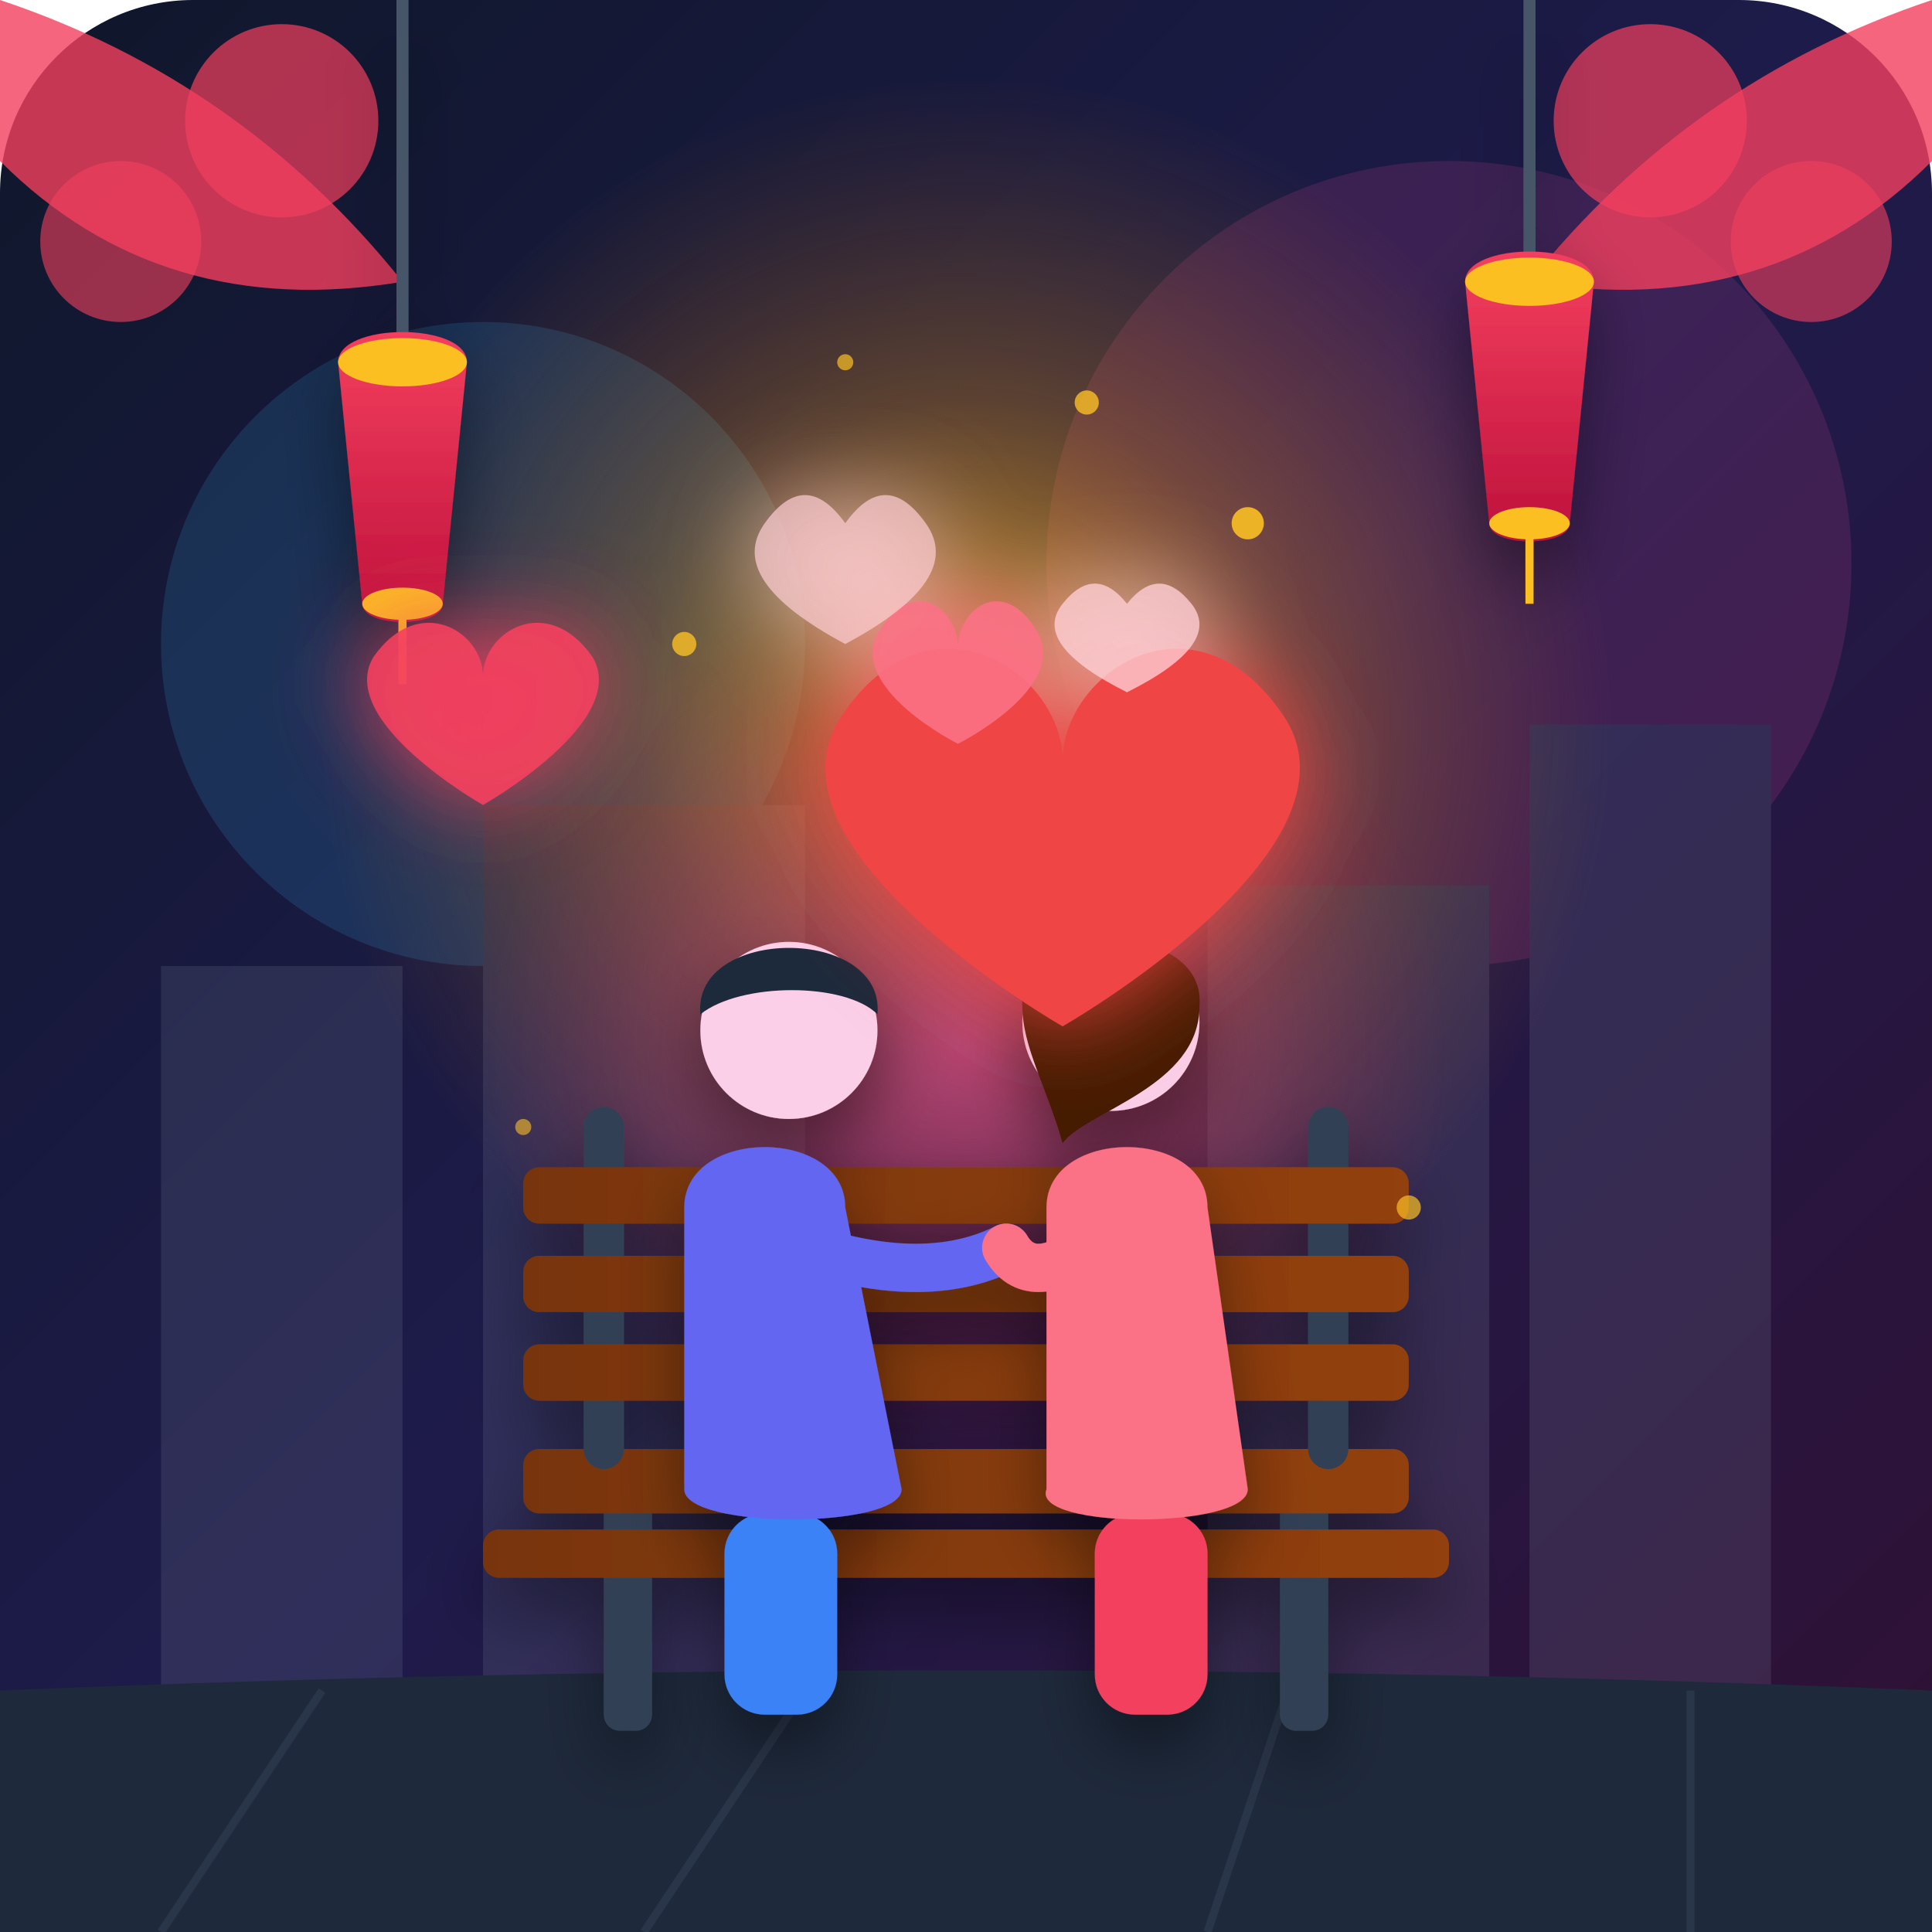
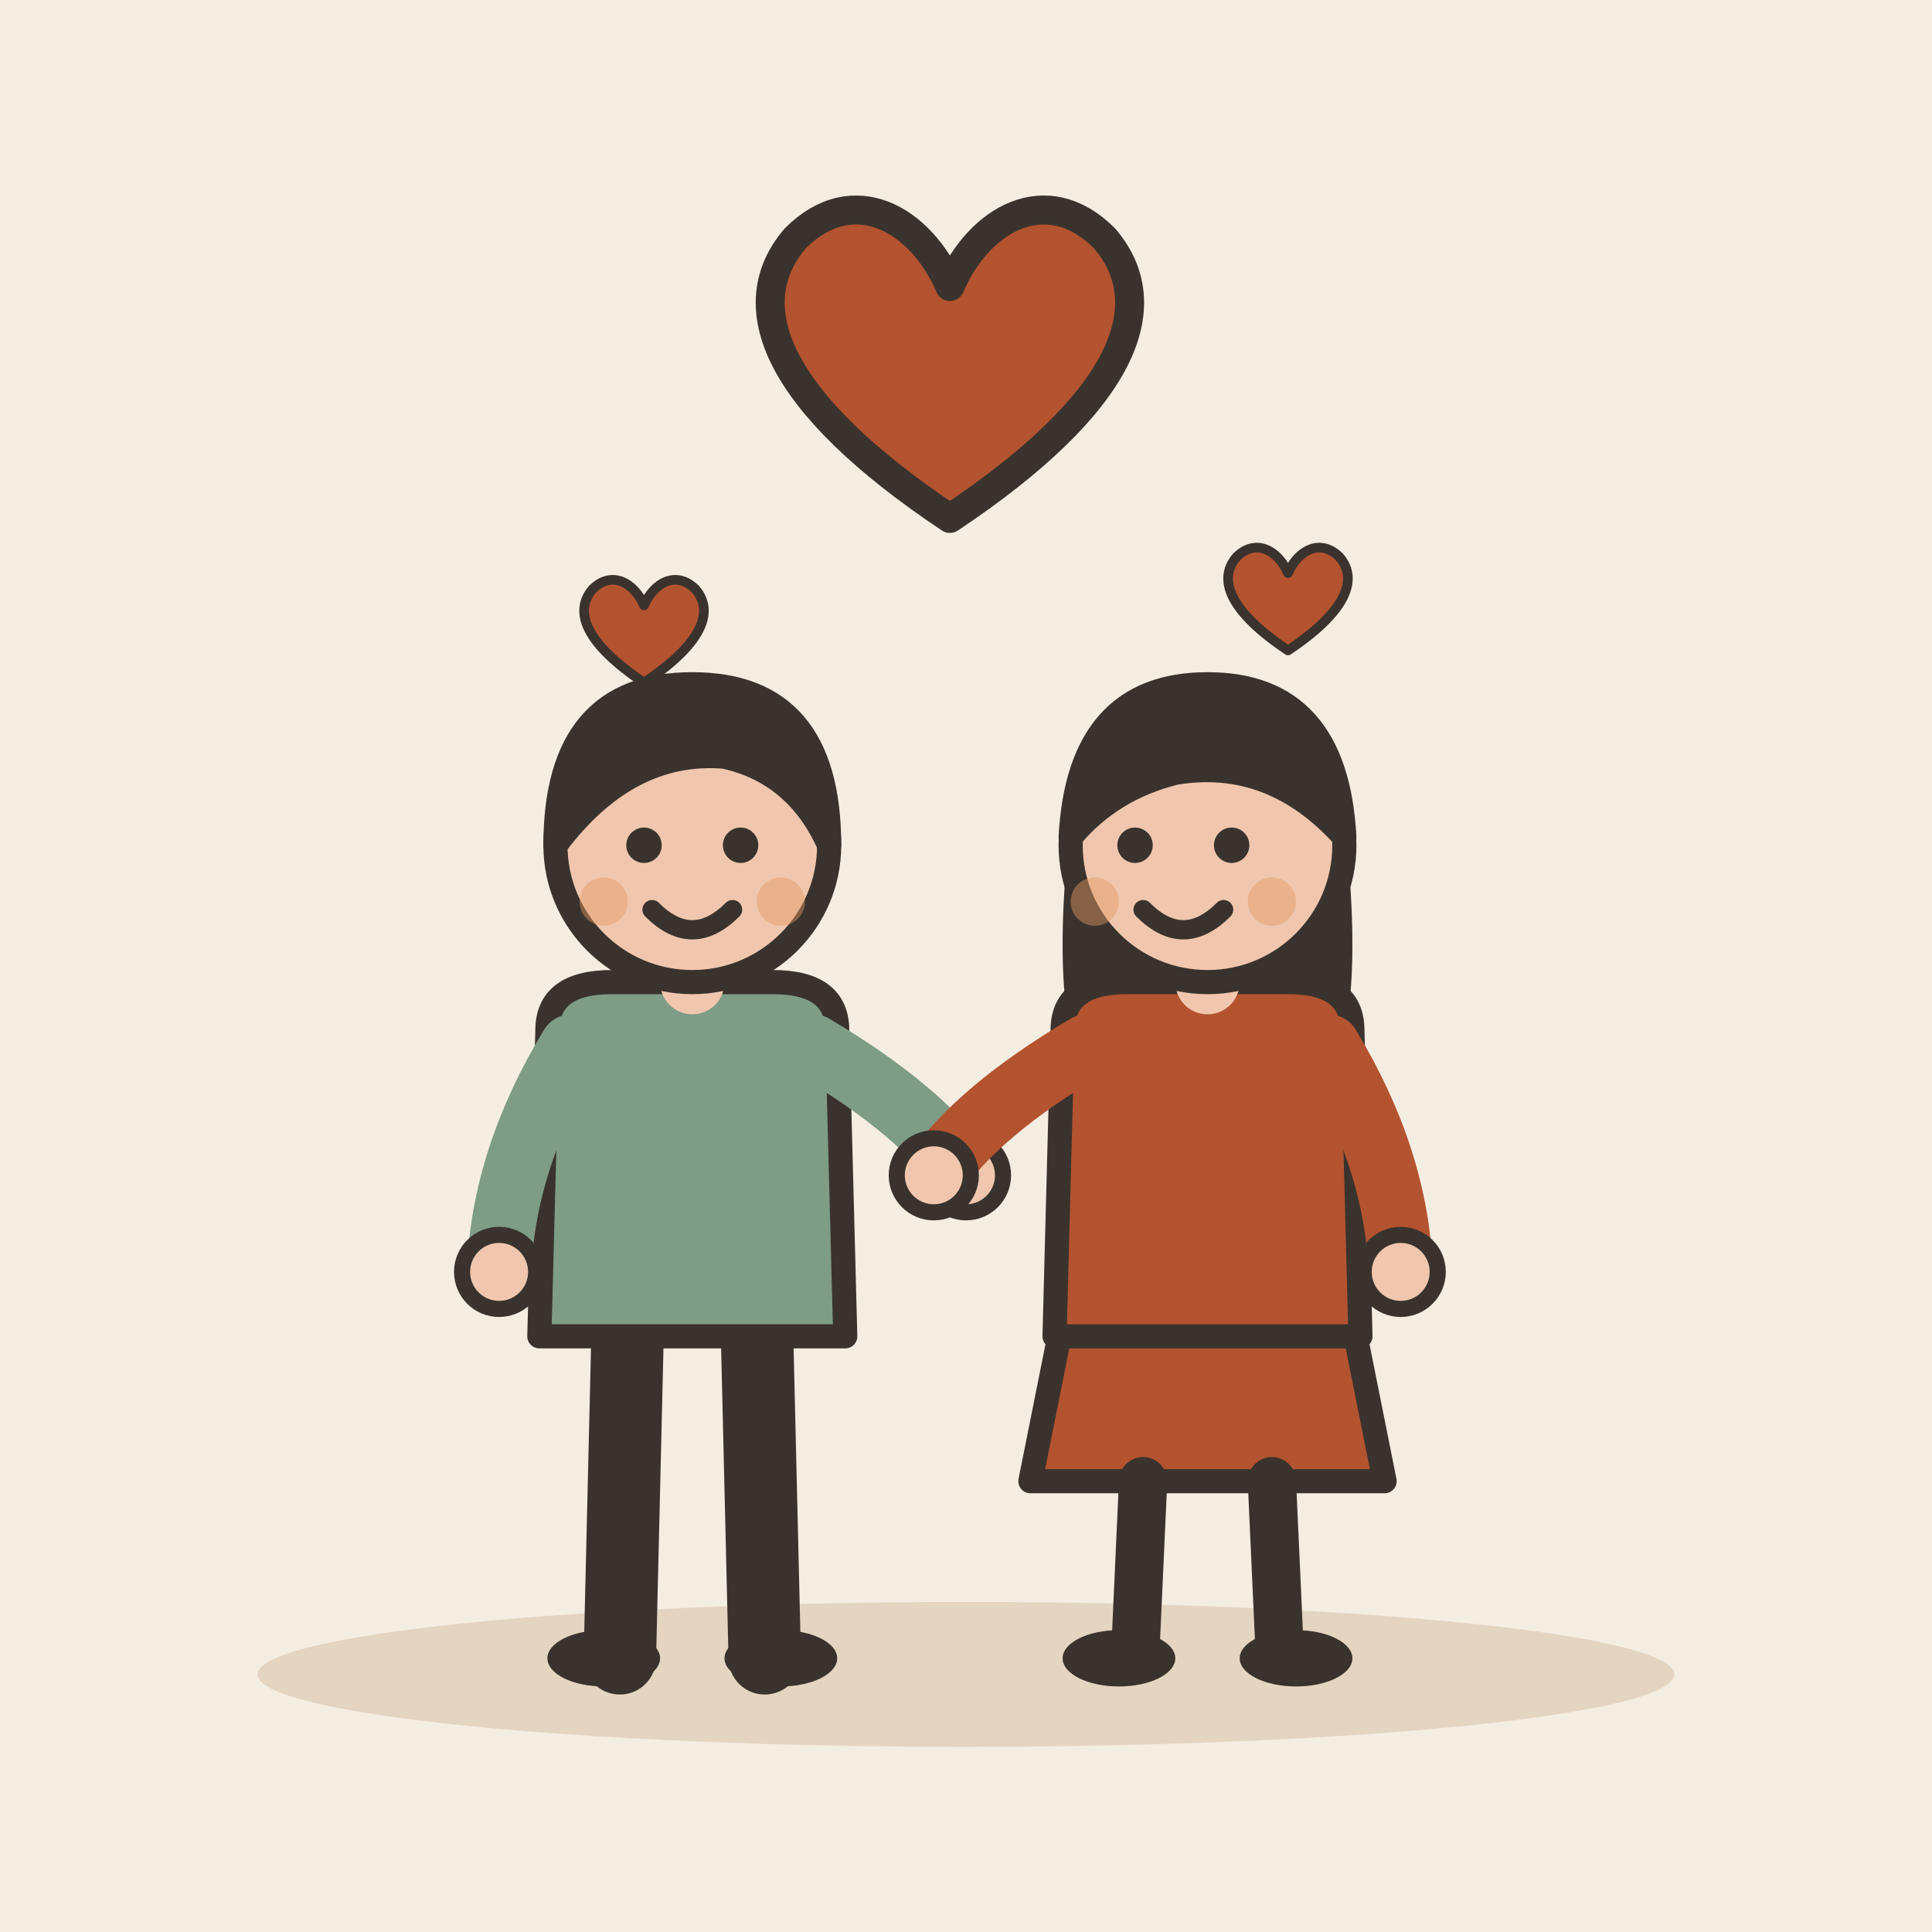
- <svg xmlns="http://www.w3.org/2000/svg" width="240" height="240" viewBox="0 0 240">
-   <defs>
-     <linearGradient id="bgGrad" x1="0%" y1="0%" x2="100%" y2="100%">
-       <stop offset="0%" stop-color="#0f172a" />
-       <stop offset="50%" stop-color="#1e1b4b" />
-       <stop offset="100%" stop-color="#311033" />
-     </linearGradient>
-     <radialGradient id="goldenGlow" cx="50%" cy="50%" r="50%">
-       <stop offset="0%" stop-color="#fbbf24" stop-opacity="0.8" />
-       <stop offset="50%" stop-color="#f59e0b" stop-opacity="0.3" />
-       <stop offset="100%" stop-color="#d97706" stop-opacity="0" />
-     </radialGradient>
-     <radialGradient id="pinkGlow" cx="50%" cy="50%" r="50%">
-       <stop offset="0%" stop-color="#ec4899" stop-opacity="0.6" />
-       <stop offset="100%" stop-color="#be185d" stop-opacity="0" />
-     </radialGradient>
-     <linearGradient id="lanternGrad" x1="0%" y1="0%" x2="0%" y2="100%">
-       <stop offset="0%" stop-color="#f43f5e" />
-       <stop offset="100%" stop-color="#be123c" />
-     </linearGradient>
-     <linearGradient id="woodGrad" x1="0%" y1="0%" x2="100%" y2="0%">
-       <stop offset="0%" stop-color="#78350f" />
-       <stop offset="100%" stop-color="#92400e" />
-     </linearGradient>
-     <filter id="softShadow" x="-20%" y="-20%" width="140%" height="140%">
-       <feDropShadow dx="0" dy="4" stdDeviation="4" flood-color="#000" flood-opacity="0.4" />
-     </filter>
-     <filter id="glow" x="-50%" y="-50%" width="200%" height="200%">
-       <feGaussianBlur stdDeviation="6" result="blur" />
-       <feComposite in="SourceGraphic" in2="blur" operator="over" />
-     </filter>
-   </defs>
-   <rect width="240" height="240" rx="24" fill="url(#bgGrad)" />
-   <g opacity="0.15">
-     <circle cx="60" cy="80" r="40" fill="#38bdf8" />
-     <circle cx="180" cy="70" r="50" fill="#ec4899" />
-     <rect x="20" y="120" width="30" height="100" fill="#94a3b8" />
-     <rect x="60" y="100" width="40" height="120" fill="#94a3b8" />
-     <rect x="150" y="110" width="35" height="110" fill="#94a3b8" />
-     <rect x="190" y="90" width="30" height="130" fill="#94a3b8" />
+ <svg xmlns="http://www.w3.org/2000/svg" viewBox="0 0 240 240" data-style="editorial">
+   <rect width="240" height="240" fill="#F4EDE2" />
+   <ellipse cx="120" cy="208" rx="88" ry="9" fill="#E3D5C1" />
+   <g transform="translate(86 206)">
+     <path d="M-8 -42L-9 0" stroke="#3A332D" stroke-width="9" stroke-linecap="round" fill="none" />
+     <path d="M8 -42L9 0" stroke="#3A332D" stroke-width="9" stroke-linecap="round" fill="none" />
+     <ellipse cx="-11" cy="0" rx="7" ry="3.5" fill="#3A332D" />
+     <ellipse cx="11" cy="0" rx="7" ry="3.5" fill="#3A332D" />
+     <path d="M-18 -78Q-18 -84 -10 -84L10 -84Q18 -84 18 -78L19 -40L-19 -40Z" fill="#7E9C86" stroke="#3A332D" stroke-width="3" stroke-linecap="round" stroke-linejoin="round" />
+     <path d="M-15 -76Q-23.5 -62 -24 -48" fill="none" stroke="#7E9C86" stroke-width="8" stroke-linecap="round" stroke-linejoin="round" />
+     <circle cx="-24" cy="-48" r="4.6" fill="#F0C7AE" stroke="#3A332D" stroke-linecap="round" stroke-linejoin="round" stroke-width="2" />
+     <path d="M15 -76Q28.5 -68 34 -60" fill="none" stroke="#7E9C86" stroke-width="8" stroke-linecap="round" stroke-linejoin="round" />
+     <circle cx="34" cy="-60" r="4.6" fill="#F0C7AE" stroke="#3A332D" stroke-linecap="round" stroke-linejoin="round" stroke-width="2" />
+     <path d="M0 -84L0 -88" stroke="#F0C7AE" stroke-width="8" stroke-linecap="round" fill="none" />
+     <circle cx="0" cy="-101" r="17" fill="#F0C7AE" stroke="#3A332D" stroke-width="3" stroke-linecap="round" stroke-linejoin="round" />
+     <path d="M-17 -101Q-17 -121 0 -121Q17 -121 17 -101Q13 -110 4 -112Q-8 -113 -17 -101Z" fill="#3A332D" stroke="#3A332D" stroke-width="3" stroke-linecap="round" stroke-linejoin="round" />
+     <circle cx="-6" cy="-101" r="2.2" fill="#3A332D" />
+     <circle cx="6" cy="-101" r="2.2" fill="#3A332D" />
+     <path d="M-5 -93Q0 -88 5 -93" fill="none" stroke="#3A332D" stroke-width="2.4" stroke-linecap="round" stroke-linejoin="round" />
+     <circle cx="-11" cy="-94" r="3" fill="#E39A62" opacity="0.45" />
+     <circle cx="11" cy="-94" r="3" fill="#E39A62" opacity="0.45" />
  </g>
-   <circle cx="120" cy="90" r="80" fill="url(#goldenGlow)" />
-   <circle cx="120" cy="130" r="60" fill="url(#pinkGlow)" />
-   <g fill="#f43f5e">
-     <path d="M0,0 Q30,10 50,35 Q20,40 0,20 Z" opacity="0.8" />
-     <circle cx="35" cy="15" r="12" opacity="0.7" />
-     <circle cx="15" cy="30" r="10" opacity="0.6" />
-     <path d="M240,0 Q210,10 190,35 Q220,40 240,20 Z" opacity="0.8" />
-     <circle cx="205" cy="15" r="12" opacity="0.7" />
-     <circle cx="225" cy="30" r="10" opacity="0.6" />
+   <g transform="translate(150 206)">
+     <path d="M-18 -42L-22 -22L22 -22L18 -42Z" fill="#B4532F" stroke="#3A332D" stroke-width="3" stroke-linecap="round" stroke-linejoin="round" />
+     <path d="M-8 -22L-9 0" stroke="#3A332D" stroke-width="6" stroke-linecap="round" fill="none" />
+     <path d="M8 -22L9 0" stroke="#3A332D" stroke-width="6" stroke-linecap="round" fill="none" />
+     <ellipse cx="-11" cy="0" rx="7" ry="3.5" fill="#3A332D" />
+     <ellipse cx="11" cy="0" rx="7" ry="3.5" fill="#3A332D" />
+     <path d="M-17 -104Q-20 -78 -14 -70L-6 -78L6 -78L14 -70Q20 -78 17 -104Z" fill="#3A332D" />
+     <path d="M-18 -78Q-18 -84 -10 -84L10 -84Q18 -84 18 -78L19 -40L-19 -40Z" fill="#B4532F" stroke="#3A332D" stroke-width="3" stroke-linecap="round" stroke-linejoin="round" />
+     <path d="M-15 -76Q-28.5 -68 -34 -60" fill="none" stroke="#B4532F" stroke-width="8" stroke-linecap="round" stroke-linejoin="round" />
+     <circle cx="-34" cy="-60" r="4.6" fill="#F0C7AE" stroke="#3A332D" stroke-linecap="round" stroke-linejoin="round" stroke-width="2" />
+     <path d="M15 -76Q23.5 -62 24 -48" fill="none" stroke="#B4532F" stroke-width="8" stroke-linecap="round" stroke-linejoin="round" />
+     <circle cx="24" cy="-48" r="4.6" fill="#F0C7AE" stroke="#3A332D" stroke-linecap="round" stroke-linejoin="round" stroke-width="2" />
+     <path d="M0 -84L0 -88" stroke="#F0C7AE" stroke-width="8" stroke-linecap="round" fill="none" />
+     <circle cx="0" cy="-101" r="17" fill="#F0C7AE" stroke="#3A332D" stroke-width="3" stroke-linecap="round" stroke-linejoin="round" />
+     <path d="M-17 -102Q-16 -121 0 -121Q16 -121 17 -102Q8 -112 -4 -110Q-12 -108 -17 -102Z" fill="#3A332D" stroke="#3A332D" stroke-width="3" stroke-linecap="round" stroke-linejoin="round" />
+     <circle cx="-9" cy="-101" r="2.2" fill="#3A332D" />
+     <circle cx="3" cy="-101" r="2.2" fill="#3A332D" />
+     <path d="M-8 -93Q-3 -88 2 -93" fill="none" stroke="#3A332D" stroke-width="2.4" stroke-linecap="round" stroke-linejoin="round" />
+     <circle cx="-14" cy="-94" r="3" fill="#E39A62" opacity="0.45" />
+     <circle cx="8" cy="-94" r="3" fill="#E39A62" opacity="0.45" />
  </g>
-   <g filter="url(#softShadow)">
-     <line x1="50" y1="0" x2="50" y2="45" stroke="#475569" stroke-width="1.5" />
-     <path d="M42,45 C42,40 58,40 58,45 L55,75 C55,78 45,78 45,75 Z" fill="url(#lanternGrad)" />
-     <ellipse cx="50" cy="45" rx="8" ry="3" fill="#fbbf24" />
-     <ellipse cx="50" cy="75" rx="5" ry="2" fill="#fbbf24" />
-     <line x1="50" y1="75" x2="50" y2="85" stroke="#fbbf24" stroke-width="1" />
-     <line x1="190" y1="0" x2="190" y2="35" stroke="#475569" stroke-width="1.5" />
-     <path d="M182,35 C182,30 198,30 198,35 L195,65 C195,68 185,68 185,65 Z" fill="url(#lanternGrad)" />
-     <ellipse cx="190" cy="35" rx="8" ry="3" fill="#fbbf24" />
-     <ellipse cx="190" cy="65" rx="5" ry="2" fill="#fbbf24" />
-     <line x1="190" y1="65" x2="190" y2="75" stroke="#fbbf24" stroke-width="1" />
+   <g transform="translate(118 50) scale(1.2 1.2)">
+     <path d="M0 12C-18 0 -22 -10 -16 -17C-10 -23 -3 -19 0 -12C3 -19 10 -23 16 -17C22 -10 18 0 0 12Z" fill="#B4532F" stroke="#3A332D" stroke-width="3" stroke-linecap="round" stroke-linejoin="round" />
  </g>
-   <rect x="0" y="210" width="240" height="30" fill="#0f172a" />
-   <path d="M0,210 Q120,205 240,210 L240,240 L0,240 Z" fill="#1e293b" />
-   <line x1="40" y1="210" x2="20" y2="240" stroke="#334155" stroke-width="1" opacity="0.5" />
-   <line x1="100" y1="210" x2="80" y2="240" stroke="#334155" stroke-width="1" opacity="0.5" />
-   <line x1="160" y1="210" x2="150" y2="240" stroke="#334155" stroke-width="1" opacity="0.5" />
-   <line x1="210" y1="210" x2="210" y2="240" stroke="#334155" stroke-width="1" opacity="0.5" />
-   <g filter="url(#softShadow)">
-     <rect x="75" y="180" width="6" height="35" rx="2" fill="#334155" />
-     <rect x="159" y="180" width="6" height="35" rx="2" fill="#334155" />
-     <rect x="65" y="180" width="110" height="8" rx="2" fill="url(#woodGrad)" />
-     <rect x="60" y="190" width="120" height="6" rx="2" fill="url(#woodGrad)" />
-     <path d="M75,180 L75,140" stroke="#334155" stroke-width="5" stroke-linecap="round" />
-     <path d="M165,180 L165,140" stroke="#334155" stroke-width="5" stroke-linecap="round" />
-     <rect x="65" y="145" width="110" height="7" rx="2" fill="url(#woodGrad)" />
-     <rect x="65" y="156" width="110" height="7" rx="2" fill="url(#woodGrad)" />
-     <rect x="65" y="167" width="110" height="7" rx="2" fill="url(#woodGrad)" />
+   <g transform="translate(80 80) scale(0.4 0.4)">
+     <path d="M0 12C-18 0 -22 -10 -16 -17C-10 -23 -3 -19 0 -12C3 -19 10 -23 16 -17C22 -10 18 0 0 12Z" fill="#B4532F" stroke="#3A332D" stroke-width="3" stroke-linecap="round" stroke-linejoin="round" />
  </g>
-   <g filter="url(#softShadow)">
-     <rect x="90" y="188" width="14" height="25" rx="5" fill="#3b82f6" />
-     <path d="M85,150 C85,140 105,140 105,150 L112,185 C112,190 85,190 85,185 Z" fill="#6366f1" />
-     <circle cx="98" cy="128" r="11" fill="#fbcfe8" />
-     <path d="M87,126 C86,115 110,115 109,126 C105,122 92,122 87,126 Z" fill="#1e293b" />
-     <path d="M100,155 Q115,160 125,155" fill="none" stroke="#6366f1" stroke-width="6" stroke-linecap="round" />
-     <rect x="136" y="188" width="14" height="25" rx="5" fill="#f43f5e" />
-     <path d="M130,150 C130,140 150,140 150,150 L155,185 C155,190 128,190 130,185 Z" fill="#fb7185" />
-     <circle cx="138" cy="127" r="11" fill="#fbcfe8" />
-     <path d="M127,125 C126,114 150,114 149,125 C149,135 135,138 132,142 C130,135 127,130 127,125 Z" fill="#451a03" />
-     <path d="M135,155 Q128,160 125,155" fill="none" stroke="#fb7185" stroke-width="6" stroke-linecap="round" />
-   </g>
-   <g filter="url(#glow)">
-     <path d="M120,95 C120,85 105,75 95,90 C85,105 120,125 120,125 C120,125 155,105 145,90 C135,75 120,85 120,95 Z" fill="#ef4444" transform="translate(0, -10) scale(1.1)" transform-origin="120 95" />
-     <path d="M75,105 C75,98 65,92 58,102 C52,112 75,125 75,125 C75,125 98,112 92,102 C85,92 75,98 75,105 Z" fill="#f43f5e" opacity="0.9" transform="scale(0.8)" transform-origin="75 105" />
-     <path d="M170,115 C170,108 162,102 156,112 C150,122 170,132 170,132 C170,132 190,122 184,112 C178,102 170,108 170,115 Z" fill="#fb7185" opacity="0.9" transform="scale(0.7)" transform-origin="170 115" />
-     <path d="M105,65 Q100,58 95,65 Q90,72 105,80 Q120,72 115,65 Q110,58 105,65 Z" fill="#fecdd3" opacity="0.7" />
-     <path d="M140,75 Q136,70 132,75 Q128,80 140,86 Q152,80 148,75 Q144,70 140,75 Z" fill="#fecdd3" opacity="0.8" />
-   </g>
-   <g fill="#fbbf24">
-     <circle cx="85" cy="80" r="1.5" opacity="0.8" />
-     <circle cx="155" cy="65" r="2" opacity="0.9" />
-     <circle cx="105" cy="45" r="1" opacity="0.7" />
-     <circle cx="135" cy="50" r="1.5" opacity="0.8" />
-     <circle cx="65" cy="140" r="1" opacity="0.6" />
-     <circle cx="175" cy="150" r="1.5" opacity="0.7" />
+   <g transform="translate(160 76) scale(0.4 0.4)">
+     <path d="M0 12C-18 0 -22 -10 -16 -17C-10 -23 -3 -19 0 -12C3 -19 10 -23 16 -17C22 -10 18 0 0 12Z" fill="#B4532F" stroke="#3A332D" stroke-width="3" stroke-linecap="round" stroke-linejoin="round" />
  </g>
</svg>
